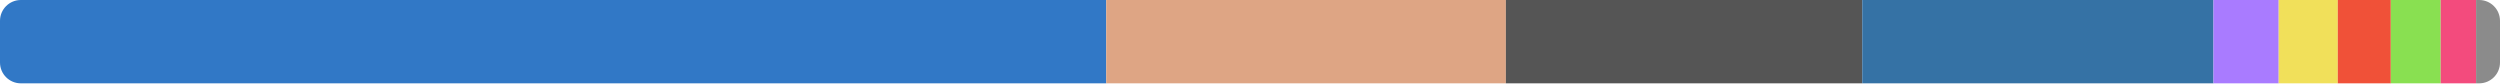
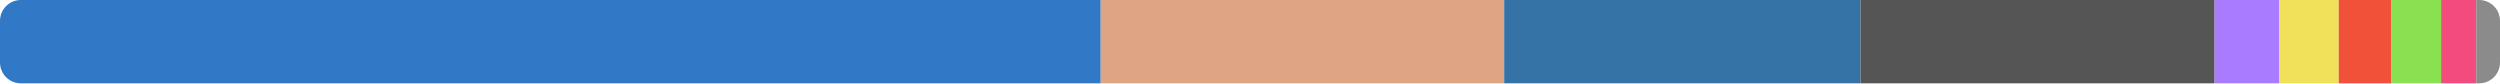
<svg xmlns="http://www.w3.org/2000/svg" width="480" height="16" viewBox="0 0 480 16">
  <clipPath id="r">
    <rect width="480" height="16" rx="4" />
  </clipPath>
  <g clip-path="url(#r)">
-     <rect x="0" y="0" width="212.399" height="16" fill="#3178c6" />
-     <rect x="212.399" y="0" width="76.731" height="16" fill="#dea584" />
-     <rect x="289.13" y="0" width="68.422" height="16" fill="#555555" />
-     <rect x="357.552" y="0" width="67.433" height="16" fill="#3572a5" />
-     <rect x="424.985" y="0" width="12.527" height="16" fill="#a97bff" />
-     <rect x="437.512" y="0" width="11.345" height="16" fill="#f1e05a" />
-     <rect x="448.857" y="0" width="10.181" height="16" fill="#f05138" />
-     <rect x="459.039" y="0" width="9.577" height="16" fill="#89e051" />
-     <rect x="468.616" y="0" width="6.791" height="16" fill="#f34b7d" />
-     <rect x="475.407" y="0" width="4.593" height="16" fill="#8b8b8b" />
+     <rect x="0" y="0" width="211.339" height="16" fill="#3178c6" />
+     <rect x="211.339" y="0" width="77.466" height="16" fill="#dea584" />
+     <rect x="288.806" y="0" width="68.412" height="16" fill="#3572a5" />
+     <rect x="357.217" y="0" width="67.987" height="16" fill="#555555" />
+     <rect x="425.204" y="0" width="12.447" height="16" fill="#a97bff" />
+     <rect x="437.651" y="0" width="11.391" height="16" fill="#f1e05a" />
+     <rect x="449.042" y="0" width="10.117" height="16" fill="#f05138" />
+     <rect x="459.159" y="0" width="9.529" height="16" fill="#89e051" />
+     <rect x="468.688" y="0" width="6.747" height="16" fill="#f34b7d" />
+     <rect x="475.436" y="0" width="4.564" height="16" fill="#8b8b8b" />
  </g>
</svg>
